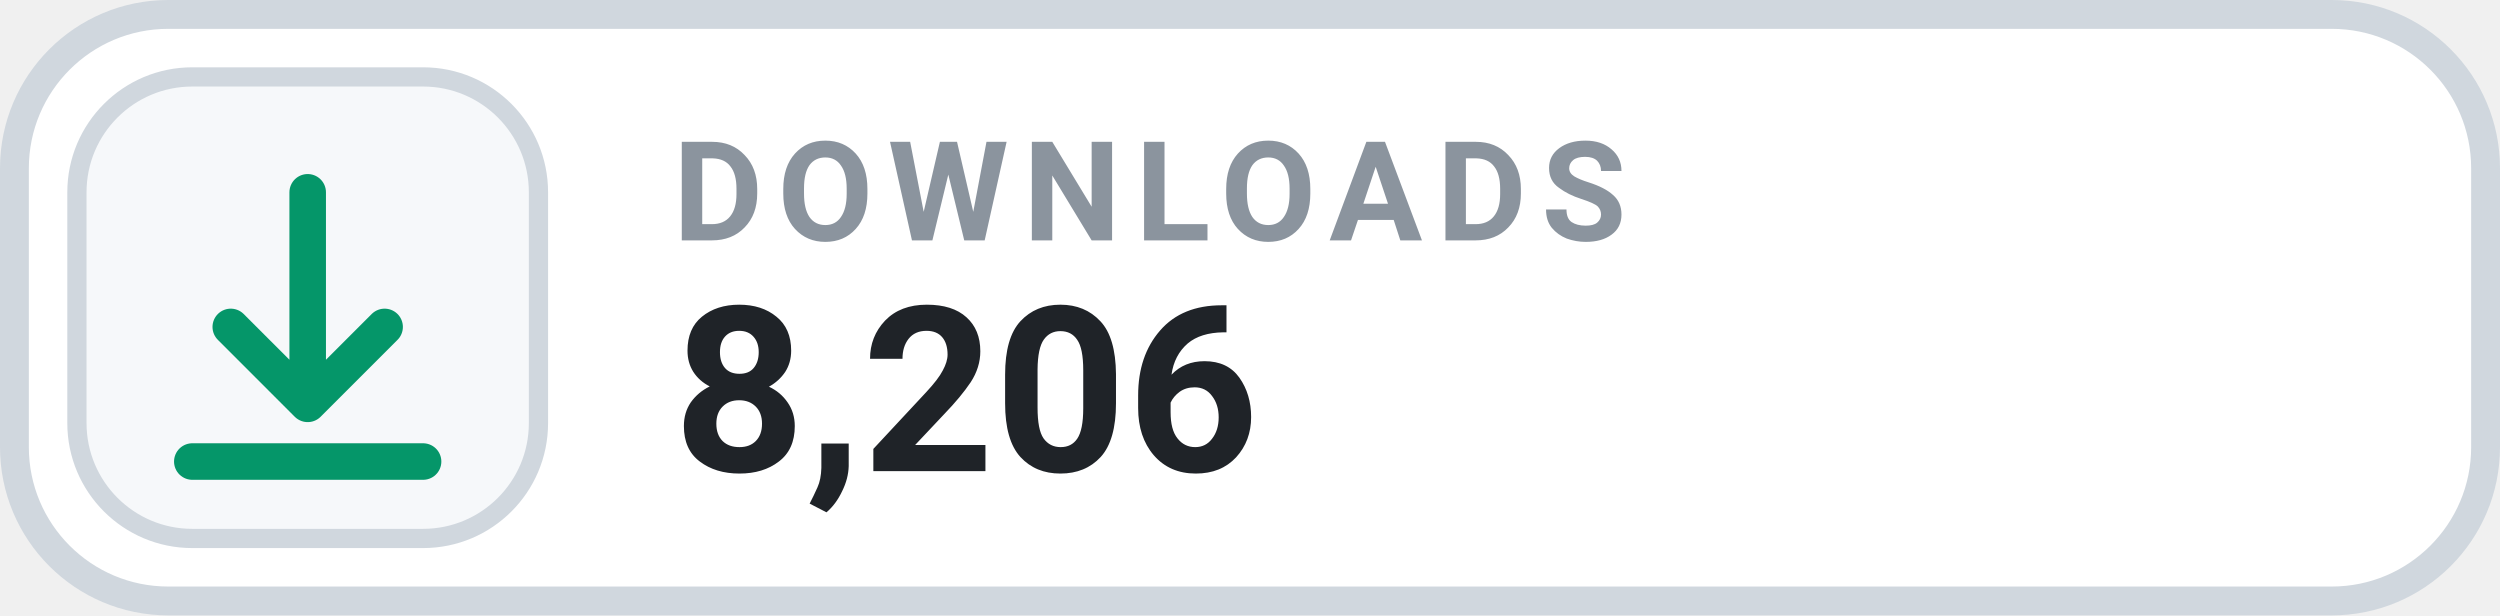
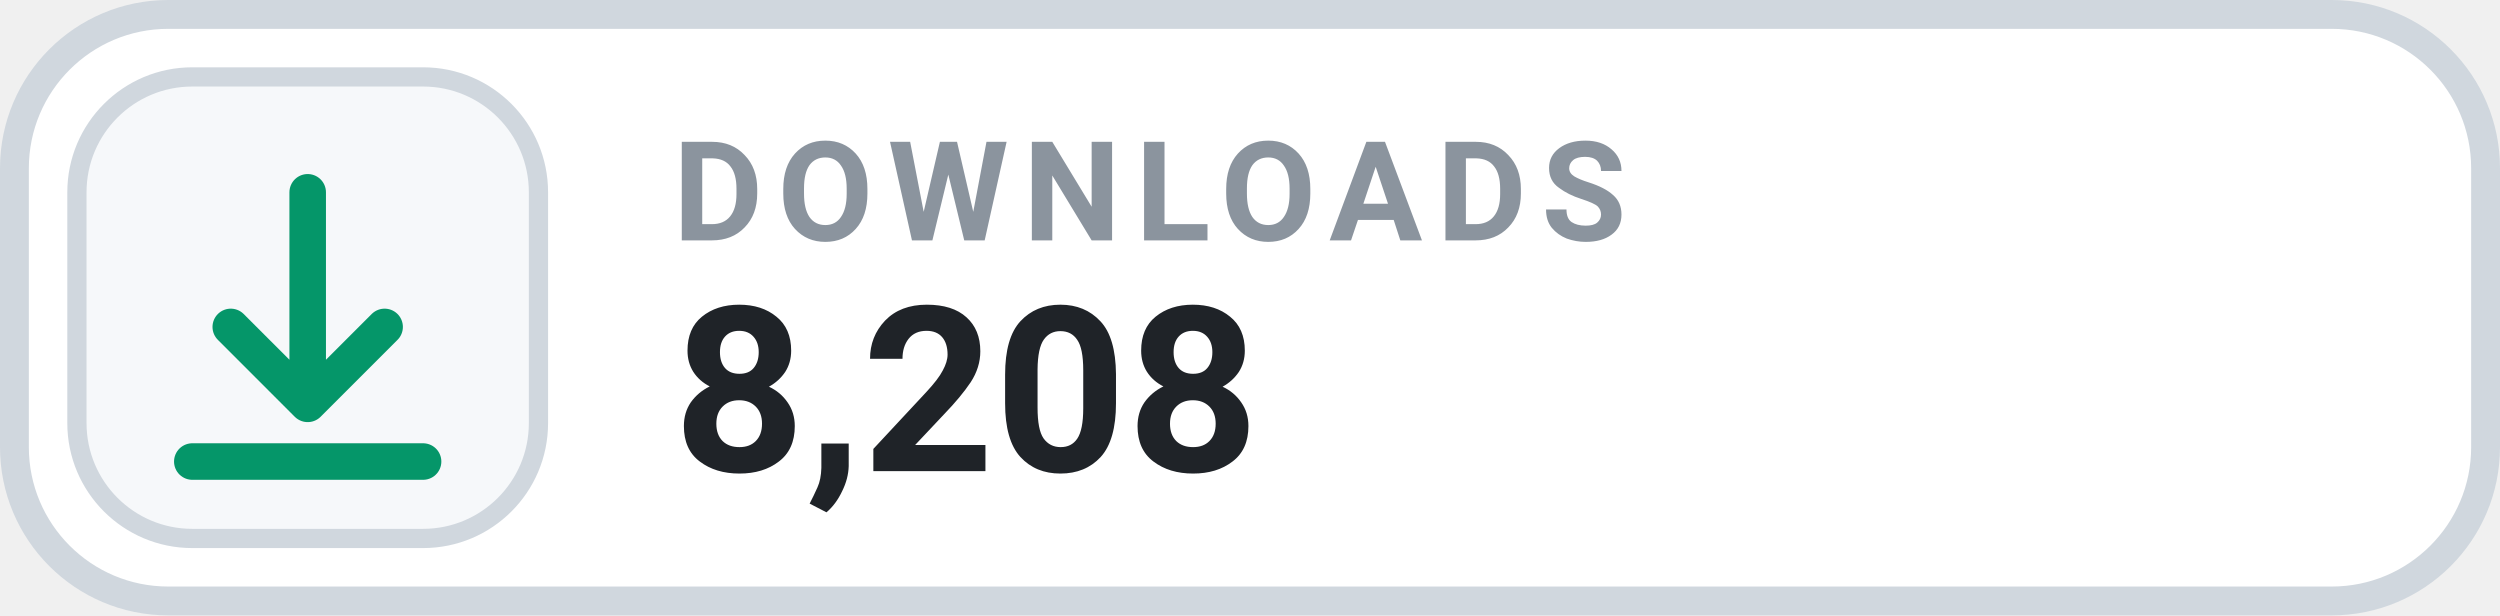
- <svg xmlns="http://www.w3.org/2000/svg" width="130" height="32" viewBox="0 0 130 32" role="img" aria-label="DOWNLOADS 8,206">
+ <svg xmlns="http://www.w3.org/2000/svg" width="130" height="32" viewBox="0 0 130 32" role="img" aria-label="DOWNLOADS 8,208">
  <rect x=".75" y=".75" width="128.5" height="30.5" rx="8" fill="#FFFFFF" stroke="#D0D7DE" stroke-width="1.5" />
  <rect x="4" y="4" width="24" height="24" rx="6" fill="#F6F8FA" stroke="#D0D7DE" stroke-width="1" />
  <g transform="translate(16 16)" style="color:#059669;">
    <path d="M0 -6 v11 m0 0 l4 -4 m-4 4 l-4 -4 M-6 8 h12" fill="none" stroke="currentColor" stroke-width="1.9" stroke-linecap="round" stroke-linejoin="round" />
  </g>
  <text x="35" y="12.5" fill="#8B949E" font-family="-apple-system,BlinkMacSystemFont,'Segoe UI',Roboto,Helvetica,Arial,sans-serif" font-size="7.2" font-weight="700" letter-spacing=".75">DOWNLOADS</text>
-   <text x="35" y="24.5" fill="#1F2328" font-family="-apple-system,BlinkMacSystemFont,'Segoe UI',Roboto,Helvetica,Arial,sans-serif" font-size="12" font-weight="700">8,206</text>
+   <text x="35" y="24.5" fill="#1F2328" font-family="-apple-system,BlinkMacSystemFont,'Segoe UI',Roboto,Helvetica,Arial,sans-serif" font-size="12" font-weight="700">8,208</text>
</svg>
